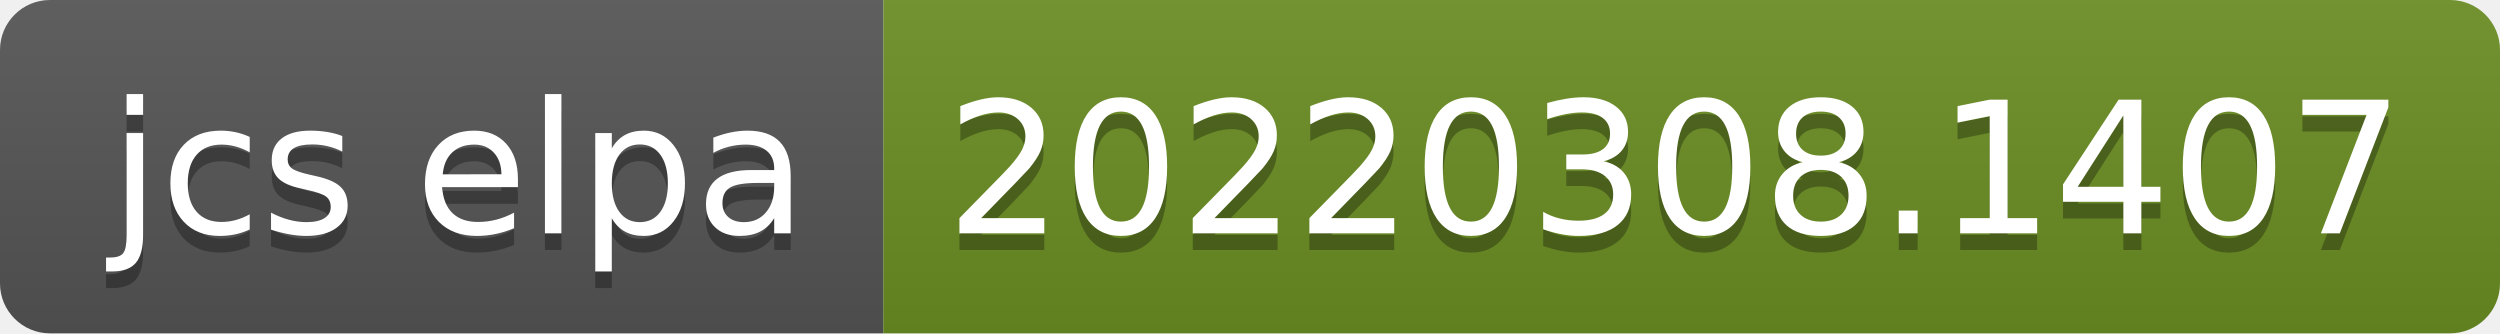
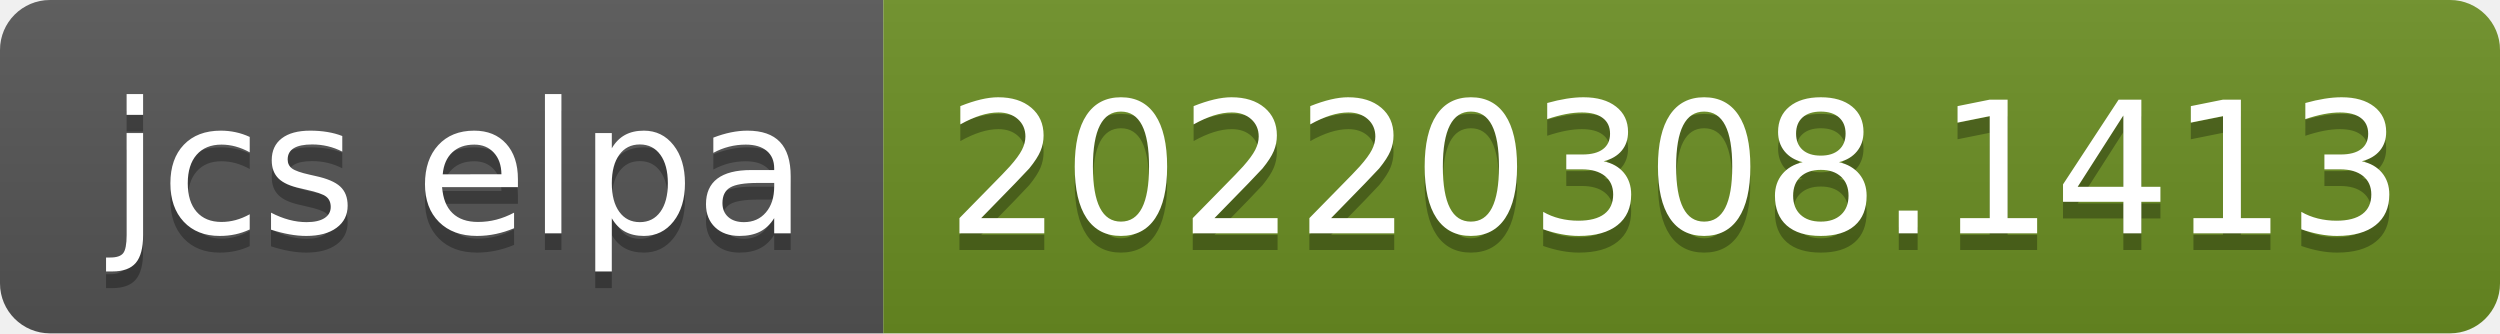
- <svg xmlns="http://www.w3.org/2000/svg" width="150" height="20" role="img" aria-label="jcs elpa: 20220308.1407">
+ <svg xmlns="http://www.w3.org/2000/svg" width="150" height="20" role="img" aria-label="jcs elpa: 20220308.1413">
  <linearGradient id="s" x2="0" y2="100%">
    <stop offset="0" stop-color="#bbb" stop-opacity=".1" />
    <stop offset="1" stop-opacity=".1" />
  </linearGradient>
  <clipPath id="r">
    <rect width="150" height="20" rx="3" fill="#fff" />
  </clipPath>
  <g clip-path="url(#r)">
    <rect width="53" height="20" fill="#555" />
    <rect x="53" width="97" height="20" fill="#6b8e23" />
    <rect width="150" height="20" fill="url(#s)" />
  </g>
  <g fill="#fff" text-anchor="middle" font-family="Verdana,Geneva,DejaVu Sans,sans-serif" text-rendering="geometricPrecision" font-size="110">
    <text aria-hidden="true" x="275" y="150" fill="#010101" fill-opacity=".3" transform="scale(.1)" textLength="430">jcs elpa</text>
    <text x="275" y="140" transform="scale(.1)" fill="#fff" textLength="430">jcs elpa</text>
-     <text aria-hidden="true" x="1005" y="150" fill="#010101" fill-opacity=".3" transform="scale(.1)" textLength="870">20220308.1407</text>
-     <text x="1005" y="140" transform="scale(.1)" fill="#fff" textLength="870">20220308.1407</text>
+     <text aria-hidden="true" x="1005" y="150" fill="#010101" fill-opacity=".3" transform="scale(.1)" textLength="870">20220308.1413</text>
+     <text x="1005" y="140" transform="scale(.1)" fill="#fff" textLength="870">20220308.1413</text>
  </g>
</svg>
